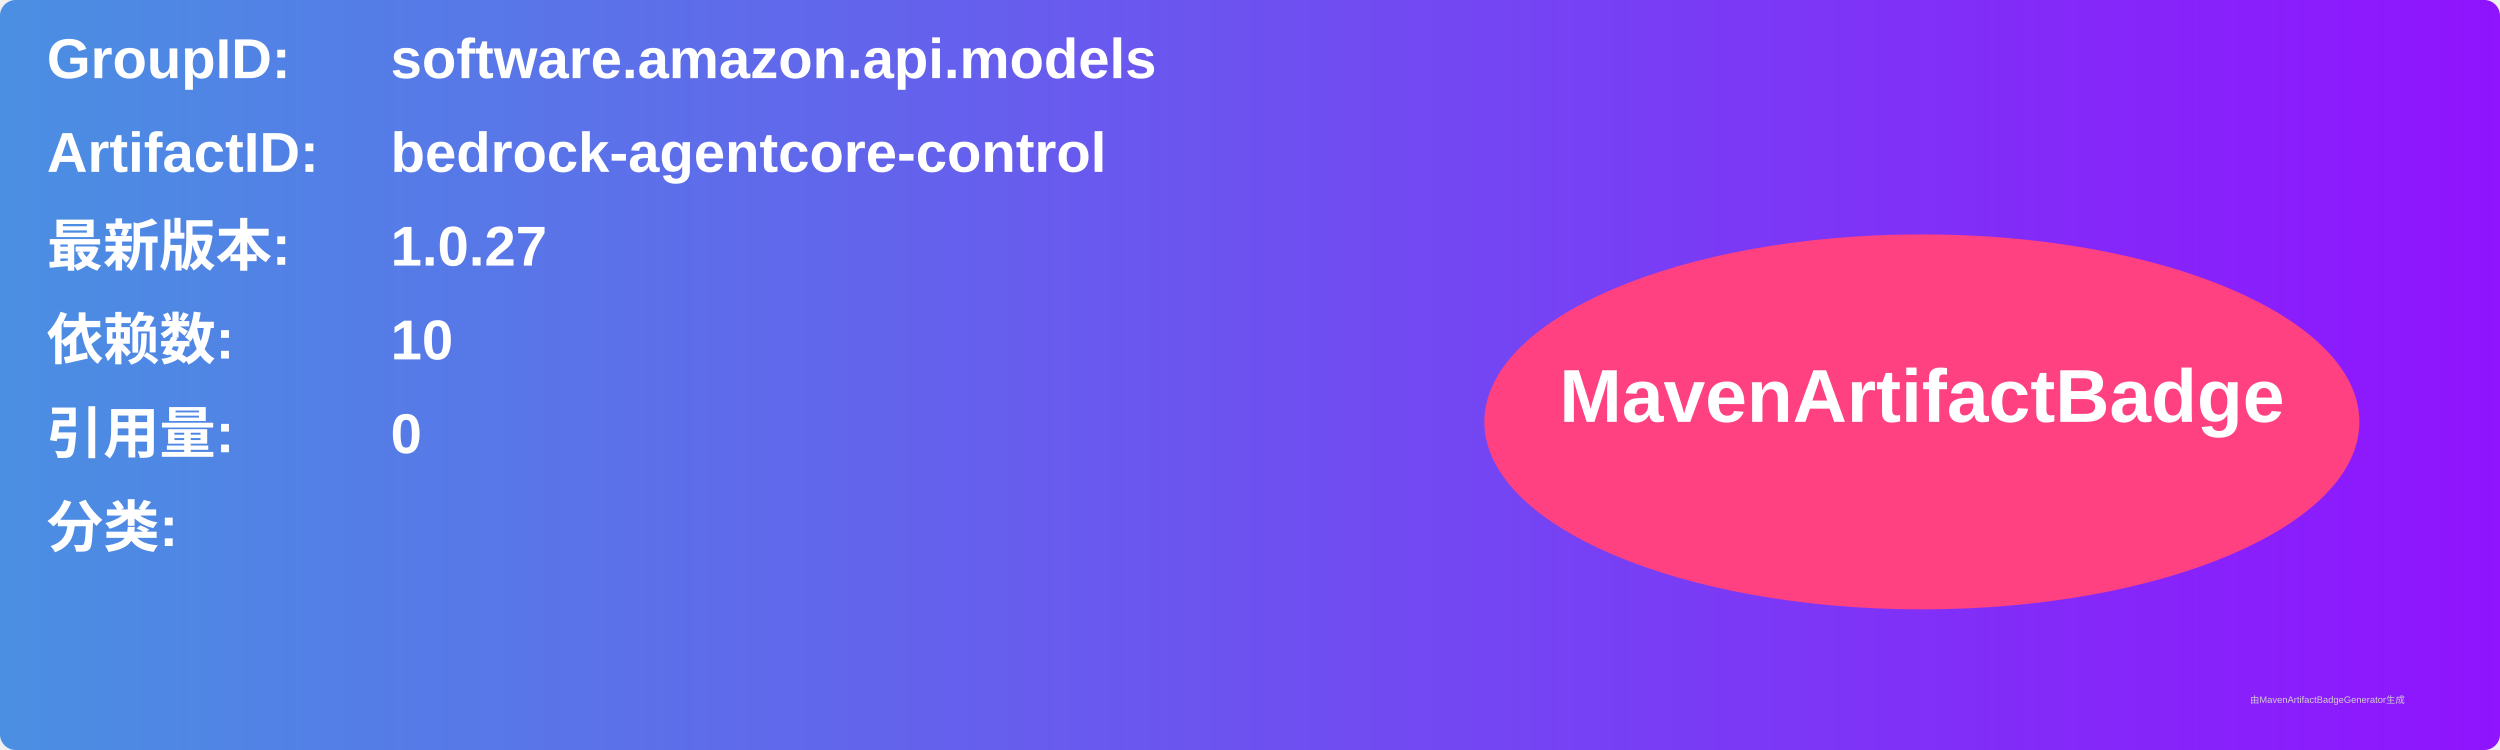
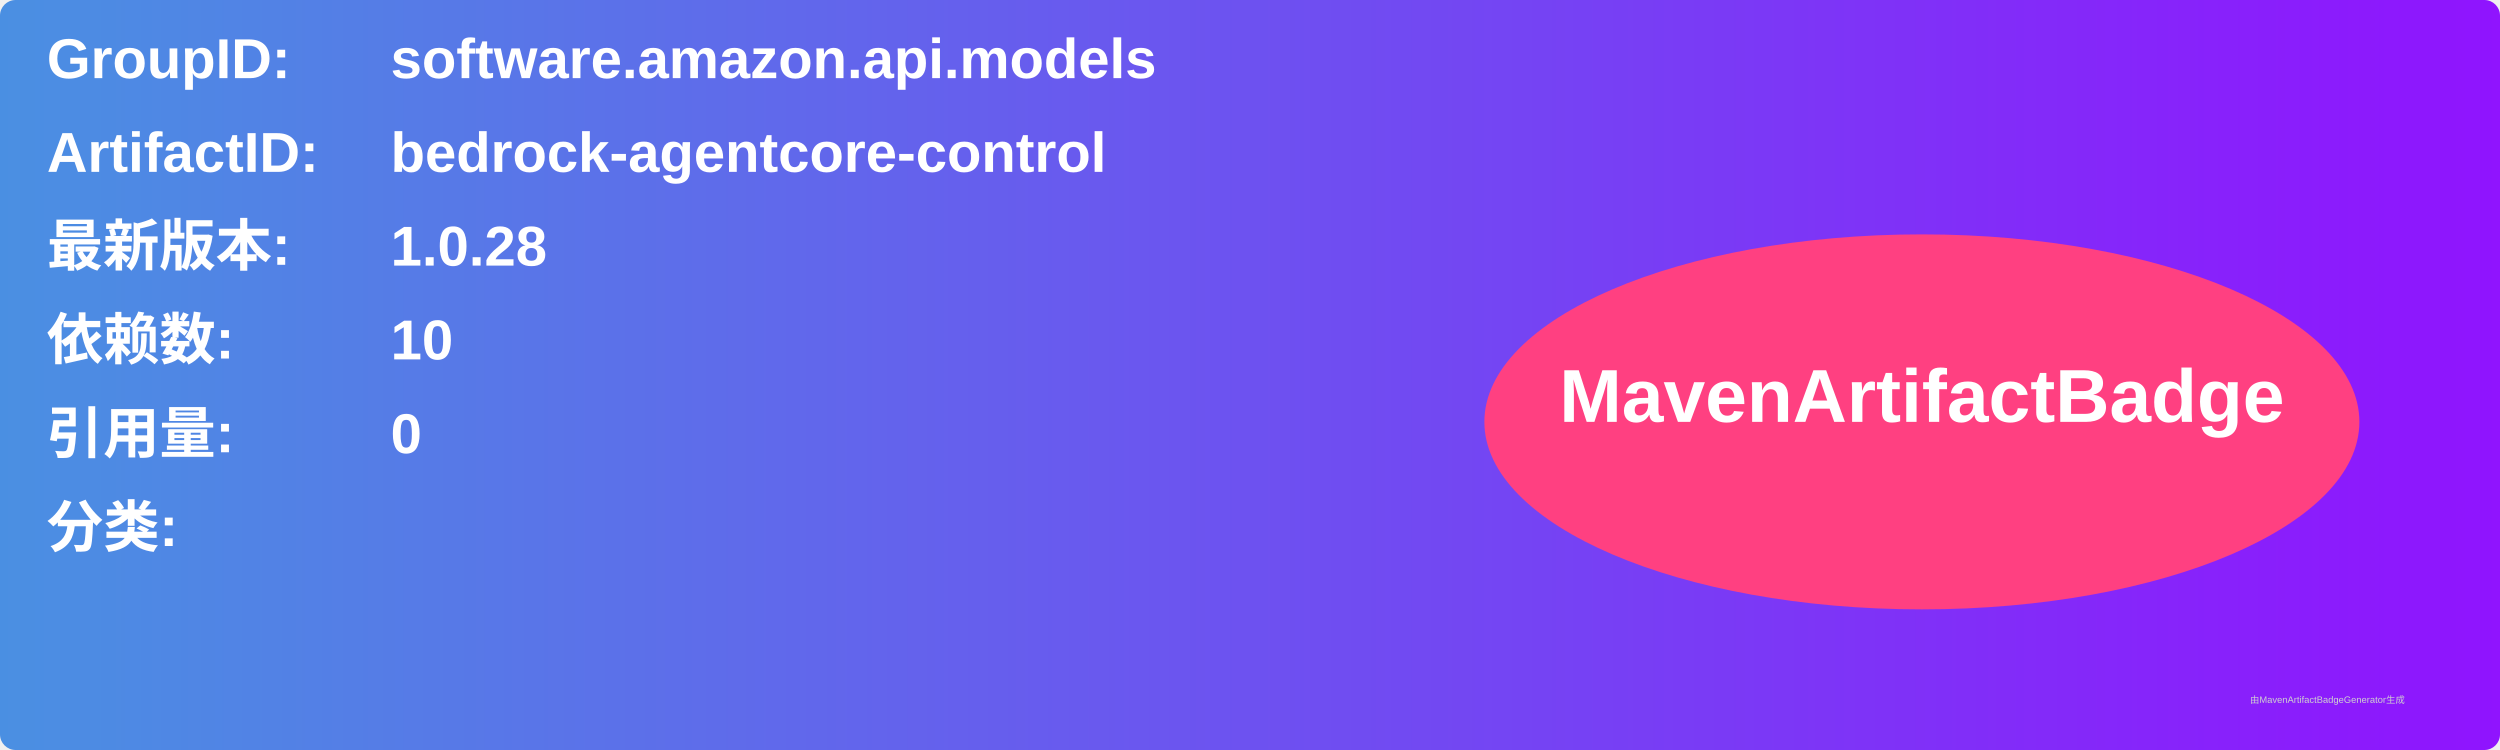
<svg xmlns="http://www.w3.org/2000/svg" width="800" height="240" viewBox="0 0 800 240">
  <linearGradient id="grad" x1="0%" y1="0%" x2="100%" y2="0%">
    <stop offset="0%" stop-color="#4a90e2" />
    <stop offset="100%" stop-color="#9013fe" />
  </linearGradient>
  <rect width="100%" height="100%" rx="5" ry="5" fill="url(#grad)" />
  <g transform="translate(15, 15)">
    <text x="0" y="10" font-family="Arial" font-size="18" fill="white" font-weight="bold" width="260">GroupID:</text>
    <text x="110" y="10" font-family="Arial" font-size="18" fill="white" font-weight="bold" width="460">software.amazon.api.models</text>
    <text x="0" y="40" font-family="Arial" font-size="18" fill="white" font-weight="bold" width="260">ArtifactID:</text>
    <text x="110" y="40" font-family="Arial" font-size="18" fill="white" font-weight="bold" width="460">bedrock-agentcore-control</text>
    <text x="0" y="70" font-family="Arial" font-size="18" fill="white" font-weight="bold">最新版本:</text>
    <text x="110" y="70" font-family="Arial" font-size="18" fill="white" font-weight="bold">
-       <tspan font-weight="bold">1.0.27</tspan>
+       <tspan font-weight="bold">1.0.28</tspan>
    </text>
    <text x="0" y="100" font-family="Arial" font-size="18" fill="white" font-weight="bold">依赖数: </text>
    <text x="110" y="100" font-family="Arial" font-size="18" fill="white">
      <tspan font-weight="bold">10</tspan>
    </text>
    <text x="0" y="130" font-family="Arial" font-size="18" fill="white" font-weight="bold">引用量: </text>
    <text x="110" y="130" font-family="Arial" font-size="18" fill="white">
      <tspan font-weight="bold">0</tspan>
    </text>
    <text x="0" y="160" font-family="Arial" font-size="18" fill="white" font-weight="bold">分类:</text>
    <text x="10" y="190" font-family="Arial" font-size="10" fill="white">
      <tspan font-weight="bold" />
    </text>
    <ellipse cx="600" cy="120" rx="140" ry="60" fill="#ff4081" />
    <text x="600" y="120" text-anchor="middle" font-family="Arial" font-size="24" fill="white" font-weight="bold">MavenArtifactBadge</text>
  </g>
  <text x="720" y="225" font-family="Arial" font-size="3" fill="#d0d0d0">由MavenArtifactBadgeGenerator生成</text>
</svg>
